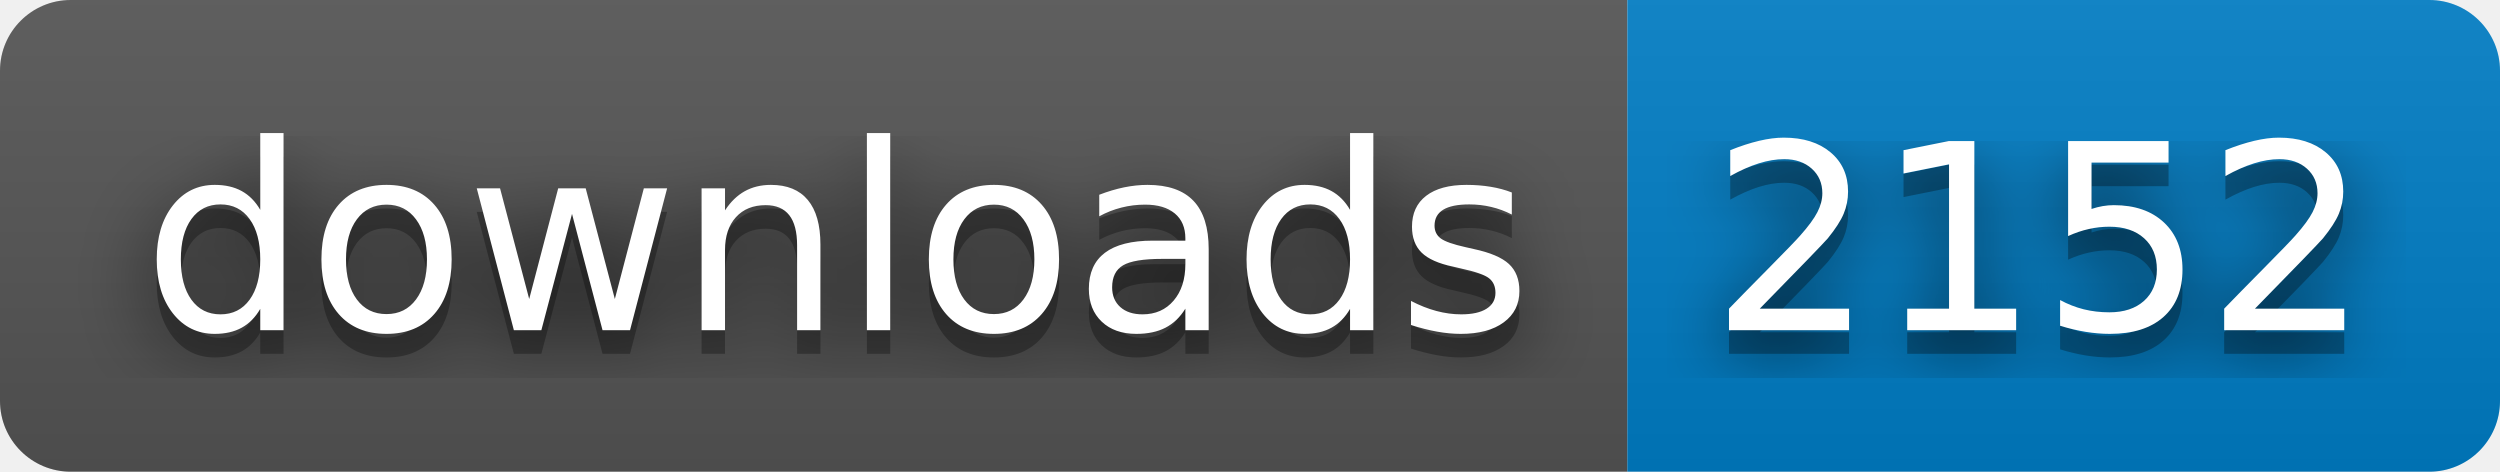
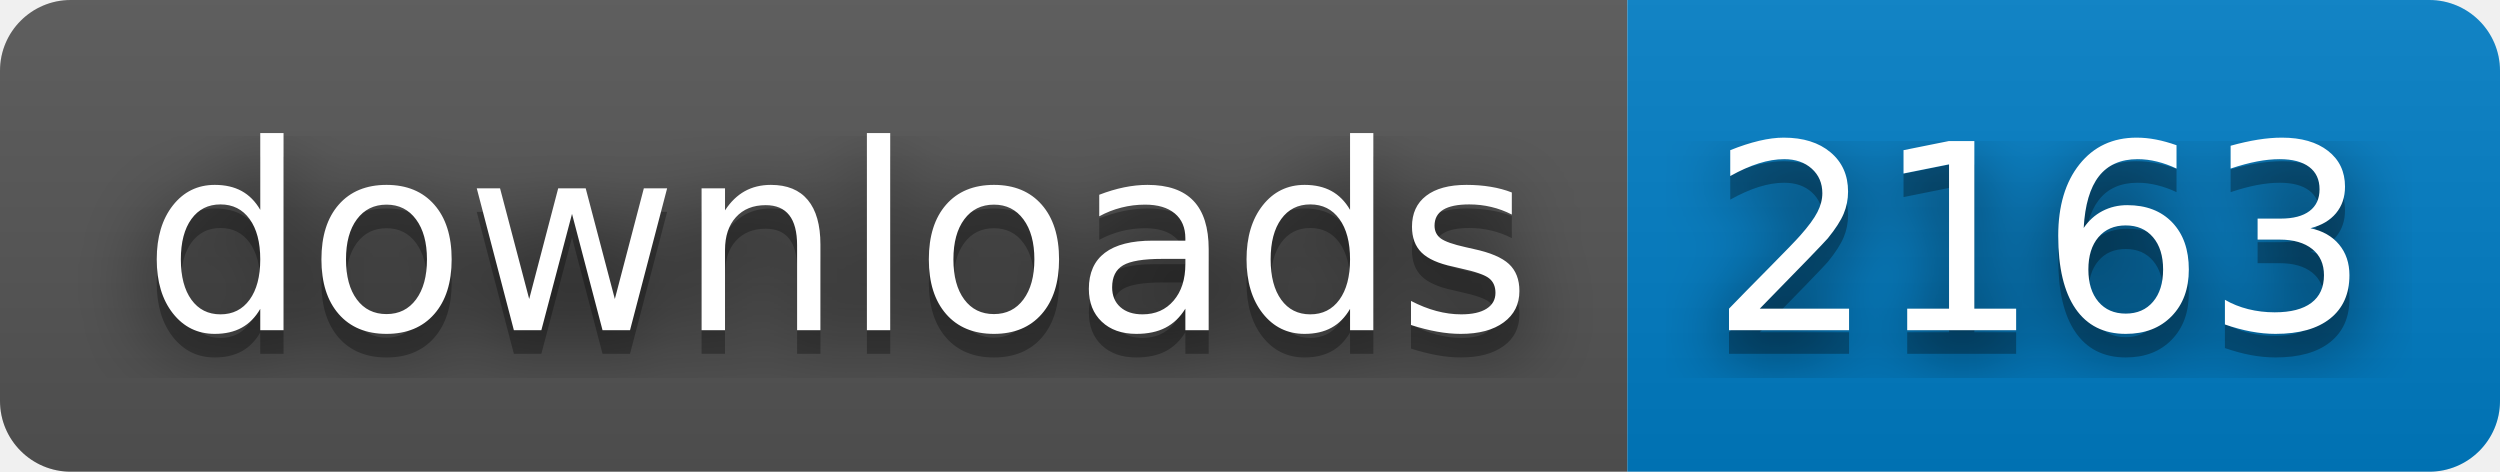
- <svg xmlns="http://www.w3.org/2000/svg" width="106" height="20" role="img" aria-label="downloads: 2152">
+ <svg xmlns="http://www.w3.org/2000/svg" width="106" height="20" role="img" aria-label="downloads: 2163">
  <filter id="blur">
    <feGaussianBlur stdDeviation="16" />
  </filter>
  <linearGradient id="s" x2="0" y2="100%">
    <stop offset="0" stop-color="#bbb" stop-opacity=".1" />
    <stop offset="1" stop-opacity=".1" />
  </linearGradient>
  <clipPath id="r">
    <rect width="106" height="20" rx="3" />
  </clipPath>
  <g clip-path="url(#r)">
    <rect width="69" height="20" fill="#555" />
    <rect x="69" width="37" height="20" fill="#007ec6" />
    <rect width="106" height="20" fill="url(#s)" />
  </g>
  <g fill="#fff" text-anchor="middle" font-family="Verdana,Geneva,DejaVu Sans,sans-serif" text-rendering="geometricPrecision" font-size="110">
    <g transform="scale(.1)">
      <g aria-hidden="true" fill="#010101">
        <text x="355" y="150" fill-opacity=".8" filter="url(#blur)" textLength="590">downloads</text>
        <text x="355" y="150" fill-opacity=".3" textLength="590">downloads</text>
      </g>
      <text x="355" y="140" textLength="590">downloads</text>
    </g>
    <g transform="scale(.1)">
      <g aria-hidden="true" fill="#010101">
-         <text x="865" y="150" fill-opacity=".8" filter="url(#blur)" textLength="270">2152</text>
-         <text x="865" y="150" fill-opacity=".3" textLength="270">2152</text>
+         <text x="865" y="150" fill-opacity=".8" filter="url(#blur)" textLength="270">2163</text>
+         <text x="865" y="150" fill-opacity=".3" textLength="270">2163</text>
      </g>
-       <text x="865" y="140" textLength="270">2152</text>
+       <text x="865" y="140" textLength="270">2163</text>
    </g>
  </g>
</svg>
